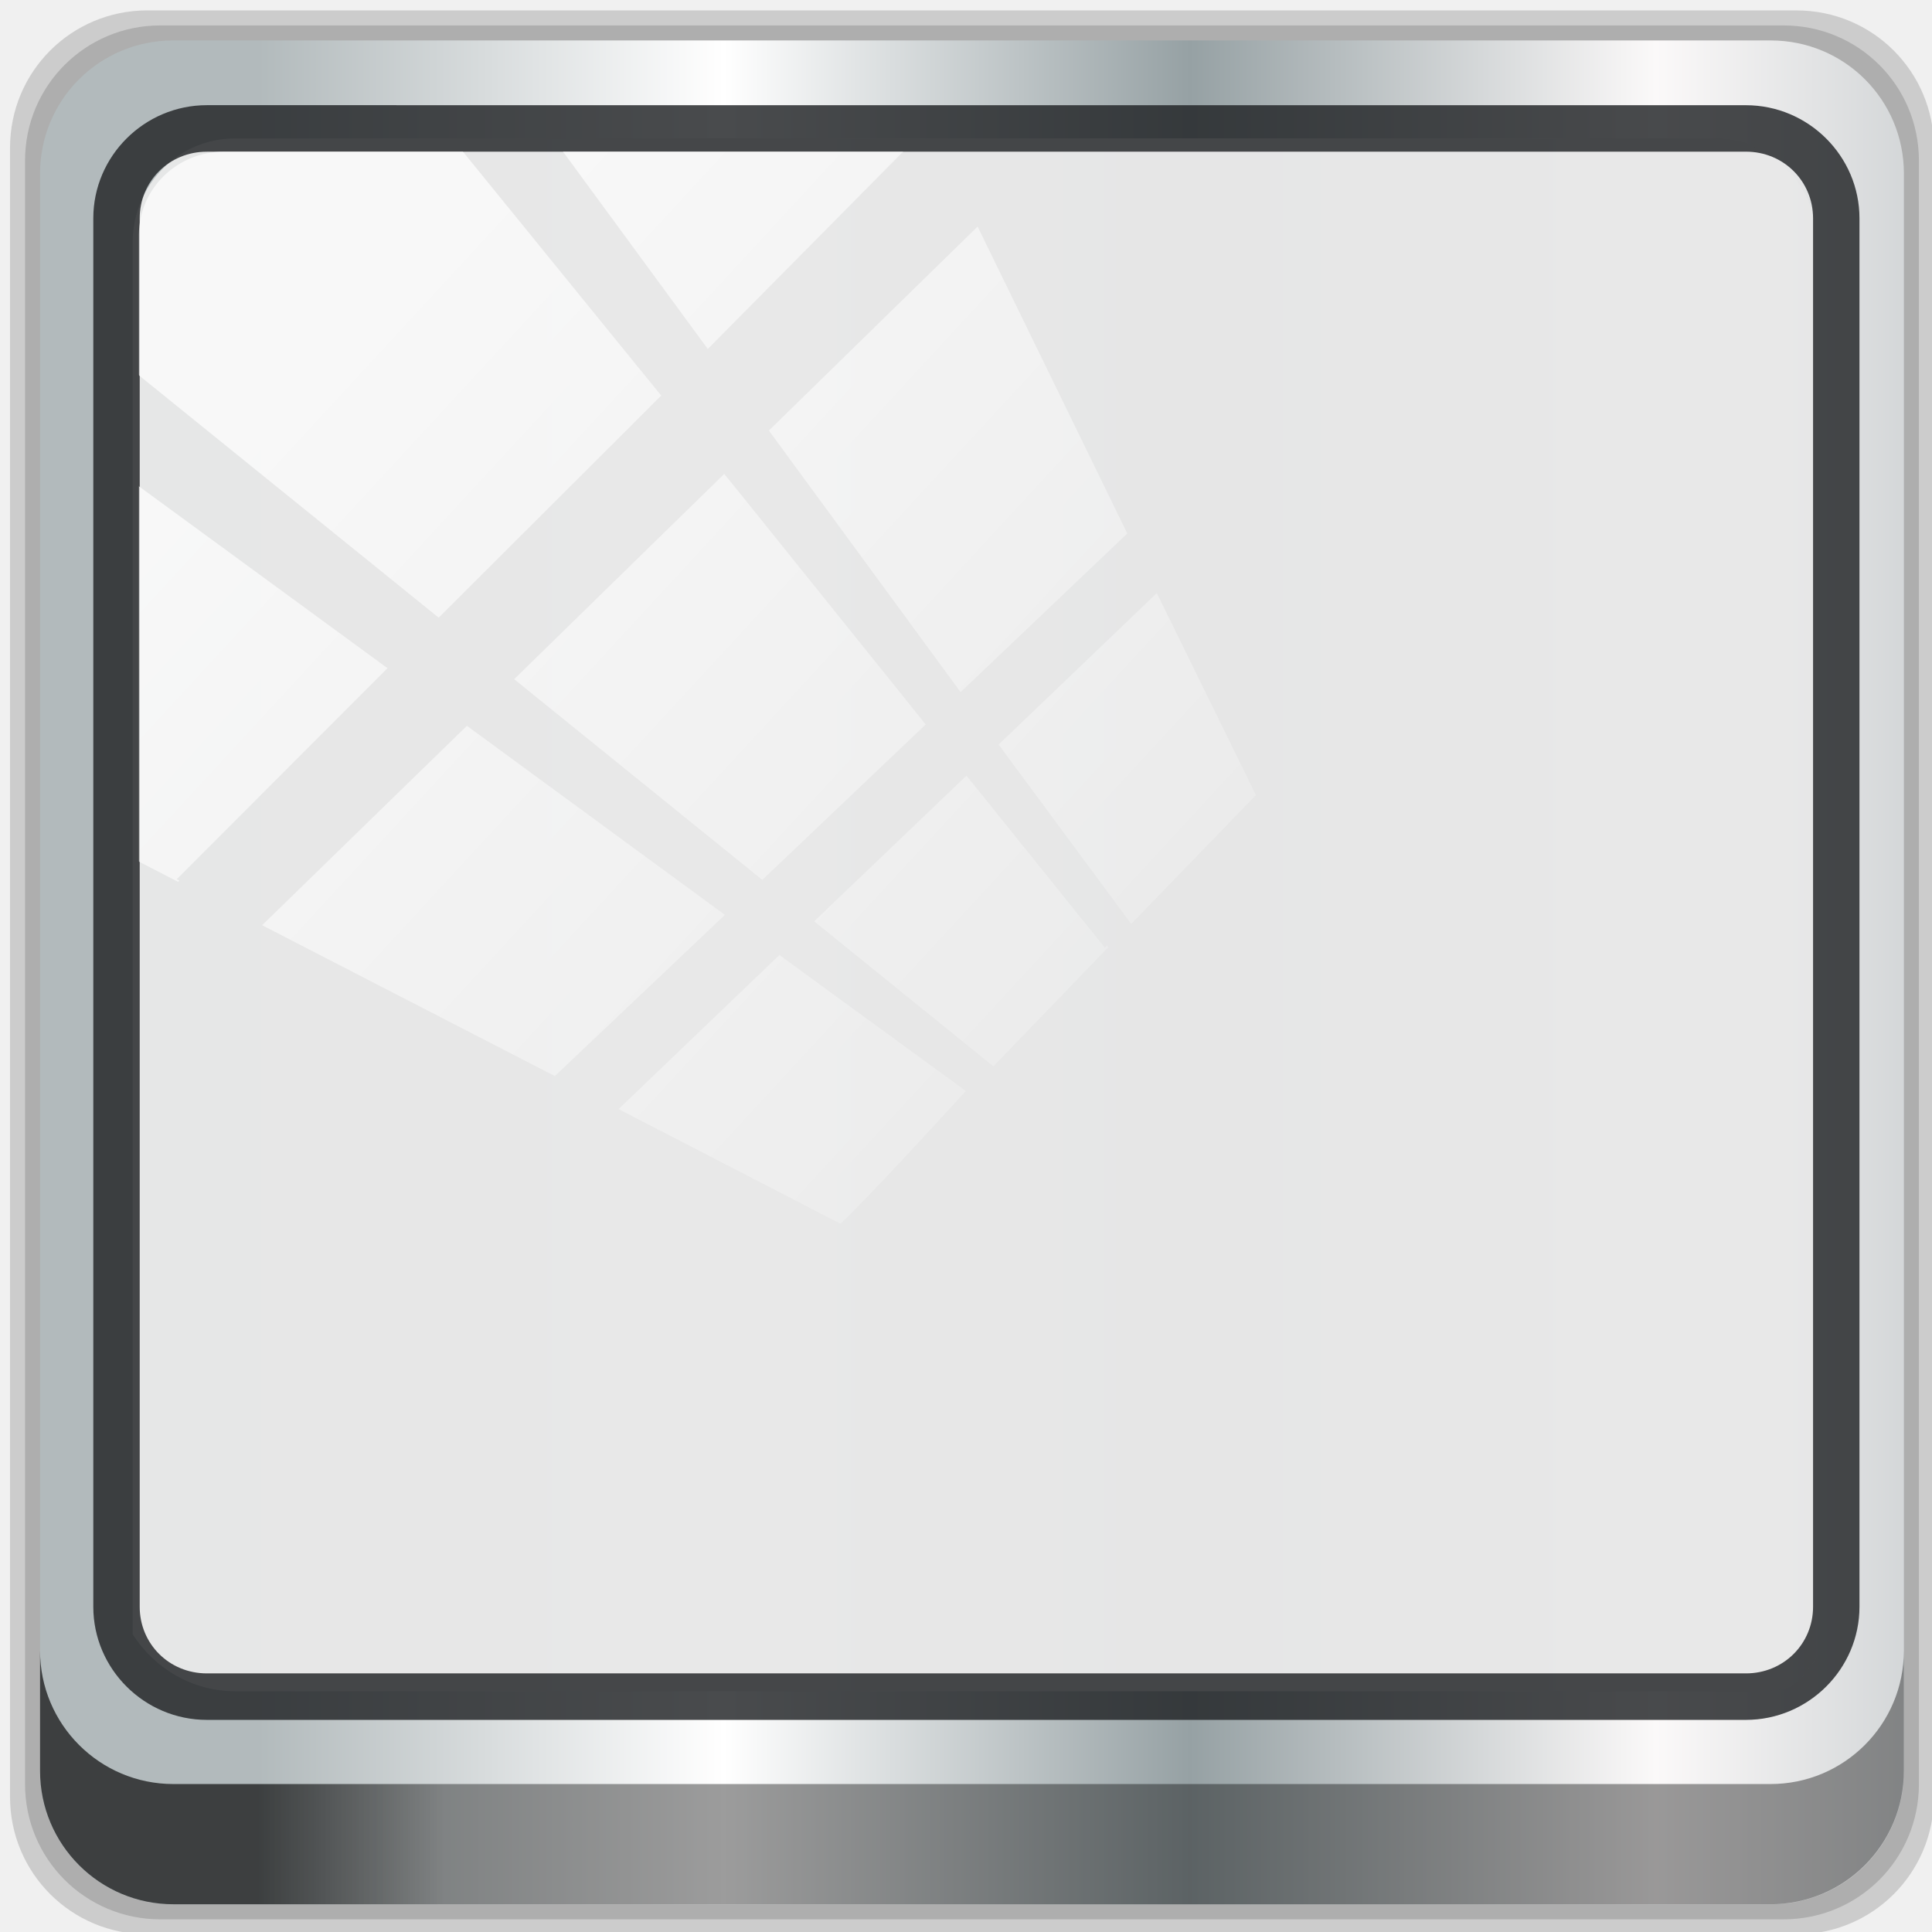
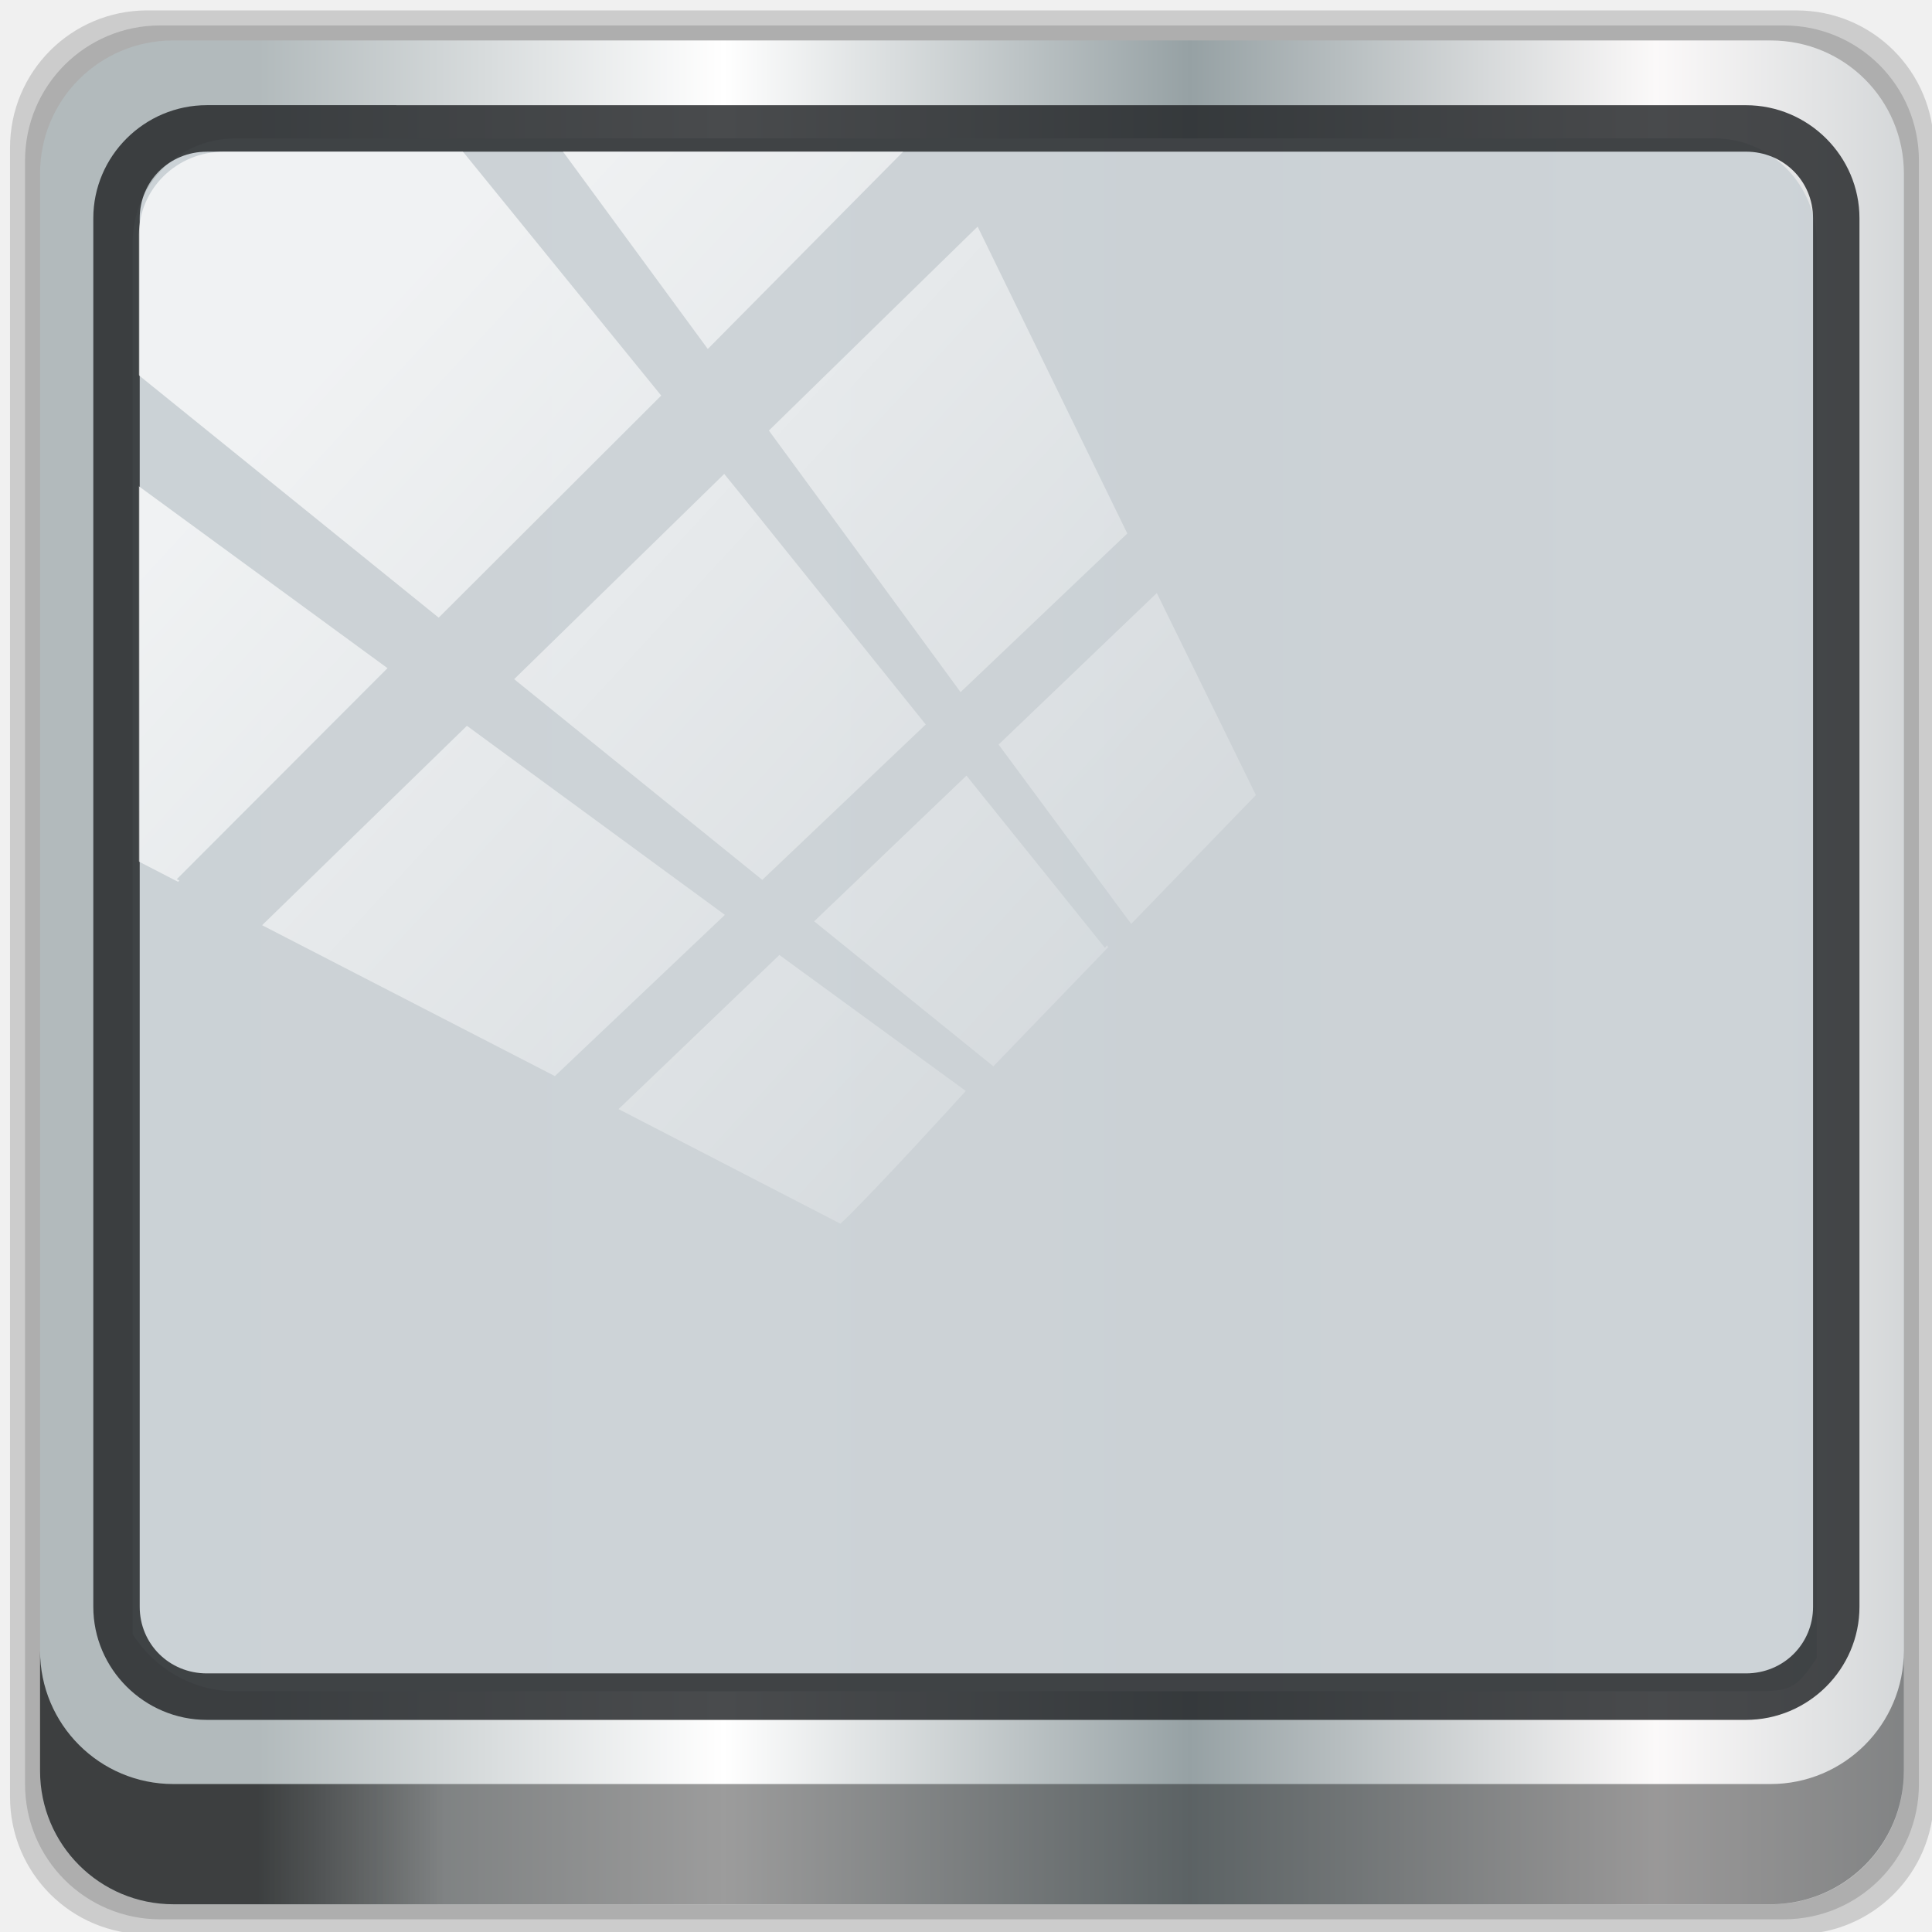
<svg xmlns="http://www.w3.org/2000/svg" xmlns:xlink="http://www.w3.org/1999/xlink" viewBox="0 0 48 48" version="1.1" id="svg1081">
  <defs id="defs979">
    <linearGradient id="linearGradient3764" x1="1" x2="47" gradientUnits="userSpaceOnUse" gradientTransform="matrix(0,-1,1,0,-1.5e-6,48)">
      <stop style="stop-color:#989898;stop-opacity:1" id="stop964" />
      <stop offset="1" style="stop-color:#a2a2a2;stop-opacity:1" id="stop966" />
    </linearGradient>
    <clipPath id="clipPath-456758850">
      <g transform="translate(0,-1004.362)" id="g971">
        <path d="m -24 13 c 0 1.105 -0.672 2 -1.5 2 -0.828 0 -1.5 -0.895 -1.5 -2 0 -1.105 0.672 -2 1.5 -2 0.828 0 1.5 0.895 1.5 2 z" transform="matrix(15.33333,0,0,11.5,415,878.8622)" style="fill:#1890d0" id="path969" />
      </g>
    </clipPath>
    <clipPath id="clipPath-471247578">
      <g transform="translate(0,-1004.362)" id="g976">
        <path d="m -24 13 c 0 1.105 -0.672 2 -1.5 2 -0.828 0 -1.5 -0.895 -1.5 -2 0 -1.105 0.672 -2 1.5 -2 0.828 0 1.5 0.895 1.5 2 z" transform="matrix(15.33333,0,0,11.5,415,878.8622)" style="fill:#1890d0" id="path974" />
      </g>
    </clipPath>
    <linearGradient xlink:href="#linearGradient6139-0" id="linearGradient4071" gradientUnits="userSpaceOnUse" gradientTransform="matrix(0.5512649,0,0,0.5512647,3.106355,1.821351)" x1="6" y1="47" x2="90" y2="47" />
    <linearGradient id="linearGradient6139-0">
      <stop id="stop6141-2" offset="0" style="stop-color:#b2babc;stop-opacity:1" />
      <stop style="stop-color:#ffffff;stop-opacity:1;" offset="0.25" id="stop6151-0" />
      <stop style="stop-color:#96a1a4;stop-opacity:1" offset="0.5" id="stop6147-1" />
      <stop id="stop6149-4" offset="0.75" style="stop-color:#fbf9f9;stop-opacity:1;" />
      <stop id="stop6143-4" offset="1" style="stop-color:#b2b9bc;stop-opacity:1" />
    </linearGradient>
    <linearGradient gradientTransform="matrix(0.4979167,0,0,0.4979167,5.667069,3.8308)" xlink:href="#linearGradient3832-0-6-1-1" id="linearGradient4129" x1="1.5" y1="88.172" x2="94.5" y2="88.172" gradientUnits="userSpaceOnUse" />
    <linearGradient id="linearGradient3832-0-6-1-1">
      <stop style="stop-color:#000000;stop-opacity:1;" offset="0" id="stop3834-6-3-7-1" />
      <stop id="stop3872-2-4" offset="0.1" style="stop-color:#000000;stop-opacity:0.588;" />
      <stop style="stop-color:#000000;stop-opacity:0.588;" offset="0.9" id="stop3844-6-2-7-6" />
      <stop style="stop-color:#000000;stop-opacity:1;" offset="1" id="stop3836-5-0-2-9" />
    </linearGradient>
    <radialGradient xlink:href="#linearGradient3737" id="radialGradient7462" gradientUnits="userSpaceOnUse" gradientTransform="matrix(0.4855354,0,0,0.02449288,22.54579,43.74713)" cx="13.948" cy="44.893" fx="13.948" fy="44.893" r="43.199" />
    <linearGradient id="linearGradient3737">
      <stop offset="0" style="stop-color:#ffffff;stop-opacity:1" id="stop3739" />
      <stop offset="1" style="stop-color:#ffffff;stop-opacity:0" id="stop3741" />
    </linearGradient>
    <radialGradient xlink:href="#linearGradient3737" id="radialGradient7464" gradientUnits="userSpaceOnUse" gradientTransform="matrix(0.4423126,0,0,0.02449288,19.53733,-50.56337)" cx="13.948" cy="44.893" fx="13.948" fy="44.893" r="43.199" />
    <linearGradient xlink:href="#linearGradient3737" id="linearGradient4767" gradientUnits="userSpaceOnUse" x1="2.771" y1="-28.642" x2="50.528" y2="14.514" gradientTransform="translate(10.178,6.847998)" />
    <clipPath id="clipPath4156-4-1" clipPathUnits="userSpaceOnUse">
      <path id="path4158-0-8" d="m 27.046,-55.695 -14.214,13.321 h 0.061 l 15.653,21.771 10.231,-10.546 C 38.562,-32.302 27.468,-54.819 27.046,-55.695 Z M 9.647,-39.383 -5.241,-25.321 15.988,-7.806 26.372,-18.383 Z m 31.491,12.951 -9.741,9.714 8.945,12.458 7.781,-7.555 z m -49.84,4.379 -13.754,12.982 26.283,13.846 0.061,-0.062 -0.123,-0.062 L 13.599,-5.401 -8.702,-22.053 Z m 38.015,7.401 -9.803,9.775 11.579,9.559 7.628,-7.401 -8.669,-11.009 z m 20.187,5.674 -7.383,7.216 6.188,8.542 5.82,-6.137 z m -32.195,6.322 -9.557,9.498 13.662,7.185 7.934,-7.678 z m 23.312,2.374 -7.107,6.938 8.363,6.907 5.361,-5.674 -0.061,-0.092 -0.092,0.123 -6.464,-8.203 z m -8.73,8.542 -7.505,7.339 10.354,5.458 c 1.397,-1.321 5.675,-6.123 5.851,-6.322 z" style="opacity:0.6;fill:#ffffff;fill-opacity:1;stroke:none" />
    </clipPath>
    <linearGradient id="ButtonShadow-16" gradientTransform="scale(1.005865,0.994169)" x1="45.448" y1="92.54" x2="45.448" y2="7.017" gradientUnits="userSpaceOnUse">
      <stop style="stop-color:#000000;stop-opacity:1;" offset="0" id="stop3750-6" />
      <stop style="stop-color:#000000;stop-opacity:0.588;" offset="1" id="stop3752-4" />
    </linearGradient>
    <clipPath clipPathUnits="userSpaceOnUse" id="clipPath4355-7">
      <rect style="fill:#ffffff;fill-opacity:1;fill-rule:nonzero;stroke:none" id="rect4357-5" width="84" height="80" x="6" y="6" rx="6" ry="6" />
    </clipPath>
    <clipPath clipPathUnits="userSpaceOnUse" id="clipPath4355-9">
      <rect style="fill:#ffffff;fill-opacity:1;fill-rule:nonzero;stroke:none" id="rect4357-1" width="84" height="80" x="6" y="6" rx="6" ry="6" />
    </clipPath>
    <clipPath clipPathUnits="userSpaceOnUse" id="clipPath4355-1">
      <rect style="fill:#ffffff;fill-opacity:1;fill-rule:nonzero;stroke:none" id="rect4357-9" width="84" height="80" x="6" y="6" rx="6" ry="6" />
    </clipPath>
    <clipPath clipPathUnits="userSpaceOnUse" id="clipPath3943-52-0">
      <path id="path3945-4-1" d="m 69.781,20.844 -5,3.438 c 5.587,5.537 9,13.328 9,21.812 0,8.434 -3.377,16.096 -8.906,21.625 l 5,3.438 C 76.078,64.576 80,55.844 80,46.094 c 2e-6,-9.797 -3.963,-18.66 -10.219,-25.25 z M 40,24.062 28.906,36.219 H 21.5 c -0.823,0 -1.5,0.677 -1.5,1.5 v 1 14.844 1 c 0,0.823 0.684,1.61 1.5,1.5 h 7.406 L 40,68 V 66 26.062 Z m 20.594,3.281 -5,3.438 L 55.5,30.875 c 3.938,3.89 6.406,9.25 6.406,15.219 0,5.921 -2.43,11.148 -6.312,15.031 l 0.094,0.094 5.094,3.438 c 4.475,-4.908 7.25,-11.402 7.25,-18.562 0,-7.231 -2.879,-13.831 -7.438,-18.75 z m -9.25,6.5 -5.219,3.625 c 2.222,2.218 3.719,5.24 3.719,8.625 0,3.337 -1.459,6.228 -3.625,8.438 l 5.219,3.625 c 2.822,-3.237 4.531,-7.434 4.531,-12.062 0,-4.673 -1.754,-9.001 -4.625,-12.25 z" style="color:#000000;display:inline;overflow:visible;visibility:visible;opacity:0.8;fill:#ff00ff;fill-opacity:1;fill-rule:nonzero;stroke:none;stroke-width:1;marker:none;enable-background:accumulate" />
    </clipPath>
  </defs>
  <path style="display:inline;opacity:0.15;fill:#000000;fill-opacity:1;fill-rule:nonzero;stroke:none;stroke-width:0.498" d="M 44.634,0.258 H 3.663 c -1.892,0 -3.414,1.523 -3.414,3.414 v 40.971 c 0,1.892 1.523,3.414 3.414,3.414 h 40.971 c 1.892,0 3.414,-1.523 3.414,-3.414 V 3.673 c 0,-1.892 -1.523,-3.414 -3.414,-3.414 z" id="path3288" />
  <path id="path4085" d="M 44.314,0.632 H 3.983 c -1.862,0 -3.361,1.499 -3.361,3.361 V 44.324 c 0,1.862 1.499,3.361 3.361,3.361 H 44.314 c 1.862,0 3.361,-1.499 3.361,-3.361 V 3.993 c 0,-1.862 -1.499,-3.361 -3.361,-3.361 z" style="display:inline;opacity:0.15;fill:#000000;fill-opacity:1;fill-rule:nonzero;stroke:none;stroke-width:0.498" />
  <path style="display:inline;fill:url(#linearGradient4071);fill-opacity:1;fill-rule:nonzero;stroke:none;stroke-width:0.498" d="M 43.994,1.005 H 4.303 c -1.832,0 -3.308,1.475 -3.308,3.308 V 44.004 c 0,1.832 1.475,3.308 3.308,3.308 H 43.994 c 1.832,0 3.308,-1.475 3.308,-3.308 V 4.313 c 0,-1.832 -1.475,-3.308 -3.308,-3.308 z" id="rect4251-1" />
-   <path style="display:inline;opacity:0.98;fill:#e8e8e8;fill-opacity:1;fill-rule:nonzero;stroke:none;stroke-width:0.516" d="m 5.846,3.439 c -1.422,0 -2.551,1.153 -2.551,2.606 v 10.797 3.648 20.111 c 0.546,0.849 1.478,1.417 2.551,1.417 H 7.887 40.544 43.367 c 1.073,0 1.224,0.018 1.77,-0.831 V 20.489 16.841 6.044 c 0,-1.452 -1.129,-2.606 -2.551,-2.606 z" id="path3400-6" />
+   <path style="display:inline;opacity:0.98;fill:#ccd2d6;fill-opacity:1;fill-rule:nonzero;stroke:none;stroke-width:0.516" d="m 5.846,3.439 c -1.422,0 -2.551,1.153 -2.551,2.606 v 10.797 3.648 20.111 c 0.546,0.849 1.478,1.417 2.551,1.417 H 7.887 40.544 43.367 c 1.073,0 1.224,0.018 1.77,-0.831 V 20.489 16.841 6.044 c 0,-1.452 -1.129,-2.606 -2.551,-2.606 z" id="path3400-6" />
  <path id="path4989" d="m 5.14,2.613 c -1.552,0 -2.822,1.264 -2.822,2.811 V 39.919 c 0,1.547 1.27,2.811 2.822,2.811 H 43.376 c 1.552,0 2.822,-1.264 2.822,-2.811 V 5.425 c 0,-1.547 -1.27,-2.811 -2.822,-2.811 z m 0,1.155 H 43.376 c 0.94,0 1.669,0.737 1.669,1.656 V 39.919 c 0,0.919 -0.729,1.656 -1.669,1.656 H 5.14 c -0.94,0 -1.669,-0.737 -1.669,-1.656 V 5.425 c 0,-0.919 0.729,-1.656 1.669,-1.656 z" style="color:#000000;font-style:normal;font-variant:normal;font-weight:normal;font-stretch:normal;font-size:medium;line-height:normal;font-family:Sans;-inkscape-font-specification:Sans;text-indent:0;text-align:start;text-decoration:none;text-decoration-line:none;letter-spacing:normal;word-spacing:normal;text-transform:none;writing-mode:lr-tb;direction:ltr;baseline-shift:baseline;text-anchor:start;display:inline;overflow:visible;visibility:visible;fill:#1f2224;fill-opacity:0.809;stroke:none;stroke-width:1.183;marker:none;enable-background:accumulate" />
  <path style="display:inline;opacity:0.658;fill:url(#linearGradient4129);fill-opacity:1;fill-rule:nonzero;stroke:none;stroke-width:0.498" d="m 0.995,41.01 v 2.987 c 0,1.832 1.482,3.314 3.314,3.314 H 43.987 c 1.832,0 3.314,-1.482 3.314,-3.314 v -2.987 c 0,1.832 -1.482,3.314 -3.314,3.314 H 4.309 c -1.832,0 -3.314,-1.482 -3.314,-3.314 z" id="path4118" />
  <rect style="opacity:0.55;fill:url(#radialGradient7462);fill-opacity:1;stroke:none;stroke-width:0.498" id="rect4131" width="41.949" height="2.116" x="2.925" y="40.216" rx="2.116" ry="2.116" />
  <rect ry="2.116" rx="2.116" y="-45.103" x="3.027" height="2.116" width="38.215" id="rect4141" style="opacity:0.669;fill:url(#radialGradient7464);fill-opacity:1;stroke:none;stroke-width:0.498" transform="rotate(90)" />
  <g id="g987" />
  <g id="g1005">
    <g style="clip-path:url(#clipPath-456758850)" clip-path="url(#clipPath-456758850)" id="g1003">
      <g transform="translate(1,1)" id="g1001">
        <g style="opacity:0.1" id="g999">
          <g id="g997">
            <path d="m 28.328 11.609 c 6.469 3.727 8.34 11.18 4.938 17.641 c -4.863 8.102 -13.516 7.336 -18.469 4.203 c 5.05 4.547 15.25 5.109 20.2 -3.453 c 3.98 -7.445 0.238 -15.84 -6.672 -18.391 m 0.004 0" style="fill:#000;fill-opacity:1;stroke:none;fill-rule:nonzero" id="path993" />
            <path d="m 25 11 0 1 -1 0 0 2 -7 0 0 1 0 8 2 0 0 5 -1 0 0 1 1 0 0 5 1 0 0 -11 1 0 c 0 3.667 0 7.333 0 11 l -1 0 0 1 1 0 0 6 1 0 0 -11 4 0 0 4 1 0 0 6 1 0 0 -8 1 0 0 -8 -1 0 0 -7 -1 0 0 -1 -1 0 0 -1 1 0 0 -3 -1 0 0 -1 z" transform="translate(-1,-1)" id="path995" />
          </g>
        </g>
      </g>
    </g>
  </g>
  <rect transform="matrix(0.532395,0,0,0.5216588,2.387016,19.41781)" style="opacity:0.7;fill:url(#linearGradient4767);fill-opacity:1;stroke:none" id="rect4146" width="75.966" height="69.024" x="2" y="-30" rx="3.957" ry="3.957" clip-path="url(#clipPath4156-4-1)" />
  <g id="g1075">
    <g style="clip-path:url(#clipPath-471247578)" clip-path="url(#clipPath-471247578)" id="g1073">
      <g id="g1071">
        <path d="m 28.328 11.609 c 6.469 3.727 8.34 11.18 4.938 17.641 -4.863 8.102 -13.516 7.336 -18.469 4.203 5.05 4.547 15.25 5.109 20.2 -3.453 3.98 -7.445 0.238 -15.84 -6.672 -18.391 m 0.004 0" style="fill:#f9f9f9;fill-opacity:1;stroke:none;fill-rule:nonzero" id="path1007" />
        <path d="m 16 14 7 0 0 8 -7 0 m 0 -8" style="fill:#453c27;fill-opacity:1;stroke:none;fill-rule:nonzero" id="path1009" />
        <path d="m 21 17 0 1 -2 0 0 4 8 0 0 -5 m -6 0" style="fill:#494437;fill-opacity:1;stroke:none;fill-rule:nonzero" id="path1011" />
        <path d="m 22 20 0 2 -2 0 0 2 5 0 0 9 1 0 0 -9 1 0 0 -4 m -5 0" style="fill:#2d2f28;fill-opacity:1;stroke:none;fill-rule:nonzero" id="path1013" />
        <path d="m 23 21 1 0 0 1 -1 0 m 0 -1" style="fill:#c8dddc;fill-opacity:1;stroke:none;fill-rule:nonzero" id="path1015" />
        <path d="m 25 21 1 0 0 1 -1 0 m 0 -1" style="fill:#c8dddc;fill-opacity:1;stroke:none;fill-rule:nonzero" id="path1017" />
        <path d="m 23 23 1 0 0 1 -1 0 m 0 -1" style="fill:#e4eddc;fill-opacity:1;stroke:none;fill-rule:nonzero" id="path1019" />
        <path d="m 25 23 1 0 0 1 -1 0 m 0 -1" style="fill:#e4eddc;fill-opacity:1;stroke:none;fill-rule:nonzero" id="path1021" />
        <path d="m 21 16 6 0 0 1 -6 0 m 0 -1" style="fill:#6a6a4c;fill-opacity:1;stroke:none;fill-rule:nonzero" id="path1023" />
        <path d="m 22 15 4 0 0 1 -4 0 m 0 -1" style="fill:#a29344;fill-opacity:1;stroke:none;fill-rule:nonzero" id="path1025" />
        <path d="m 23 12 0 4 1 0 0 4 1 0 0 -7 1 0 0 -1 m -3 0" style="fill:#090a0a;fill-opacity:1;stroke:none;fill-rule:nonzero" id="path1027" />
        <path d="m 25 13 1 0 0 1 -1 0 m 0 -1" style="fill:#a29344;fill-opacity:1;stroke:none;fill-rule:nonzero" id="path1029" />
        <path d="m 26 11 0 1 -3 0 0 -1 m 3 0" style="fill:#62603b;fill-opacity:1;stroke:none;fill-rule:nonzero" id="path1031" />
        <path d="m 24 10 1 0 0 1 -1 0 m 0 -1" style="fill:#b9b871;fill-opacity:1;stroke:none;fill-rule:nonzero" id="path1033" />
        <path d="m 21 15 1 0 0 1 -1 0 m 0 -1" style="fill:#090a0a;fill-opacity:1;stroke:none;fill-rule:nonzero" id="path1035" />
        <path d="m 26 18 1 0 0 1 -1 0 m 0 -1" style="fill:#cfcc7e;fill-opacity:1;stroke:none;fill-rule:nonzero" id="path1037" />
        <path d="m 22 18 1 0 0 1 -1 0 m 0 -1" style="fill:#cfcc7e;fill-opacity:1;stroke:none;fill-rule:nonzero" id="path1039" />
        <path d="m 19 18 1 0 0 1 -1 0 m 0 -1" style="fill:#6a6a4c;fill-opacity:1;stroke:none;fill-rule:nonzero" id="path1041" />
        <path d="m 16 13 7 0 0 1 -7 0 m 0 -1" style="fill:#694919;fill-opacity:1;stroke:none;fill-rule:nonzero" id="path1043" />
        <path d="m 18 22 1 0 0 1 -1 0 m 0 -1" style="fill:#a29344;fill-opacity:1;stroke:none;fill-rule:nonzero" id="path1045" />
        <path d="m 20 24 7 0 0 3 -7 0 m 0 -3" style="fill:#454536;fill-opacity:1;stroke:none;fill-rule:nonzero" id="path1047" />
        <path d="m 20 27 7 0 0 2 -7 0 m 0 -2" style="fill:#6a6a4c;fill-opacity:1;stroke:none;fill-rule:nonzero" id="path1049" />
        <path d="m 18 23 1 0 0 10 -1 0 m 0 -10" style="fill:#62603b;fill-opacity:1;stroke:none;fill-rule:nonzero" id="path1051" />
        <path d="m 17 27 2 0 0 1 -2 0 m 0 -1" style="fill:#bac09c;fill-opacity:1;stroke:none;fill-rule:nonzero" id="path1053" />
        <path d="m 19 29 0 3 -1 0 0 -3 m 1 0" style="fill:#bac09c;fill-opacity:1;stroke:none;fill-rule:nonzero" id="path1055" />
        <path d="m 20 29 1 0 0 1 -1 0 m 0 -1" style="fill:#454536;fill-opacity:1;stroke:none;fill-rule:nonzero" id="path1057" />
        <path d="m 20 30 1 0 0 3 -1 0 m 0 -3" style="fill:#62603b;fill-opacity:1;stroke:none;fill-rule:nonzero" id="path1059" />
        <path d="m 27 23 0 6 -1 0 0 3 1 0 0 -1 1 0 0 -8 m -1 0" style="fill:#62603b;fill-opacity:1;stroke:none;fill-rule:nonzero" id="path1061" />
        <path d="m 26 29 1 0 0 1 -1 0 m 0 -1" style="fill:#454536;fill-opacity:1;stroke:none;fill-rule:nonzero" id="path1063" />
        <path d="m 19 33 1 0 0 1 -1 0 m 0 -1" style="fill:#454536;fill-opacity:1;stroke:none;fill-rule:nonzero" id="path1065" />
        <path d="m 20 33 1 0 0 7 -1 0 m 0 -7" style="fill:#090a0a;fill-opacity:1;stroke:none;fill-rule:nonzero" id="path1067" />
        <path d="m 26 32 1 0 0 7 -1 0 m 0 -7" style="fill:#090a0a;fill-opacity:1;stroke:none;fill-rule:nonzero" id="path1069" />
      </g>
    </g>
  </g>
</svg>
